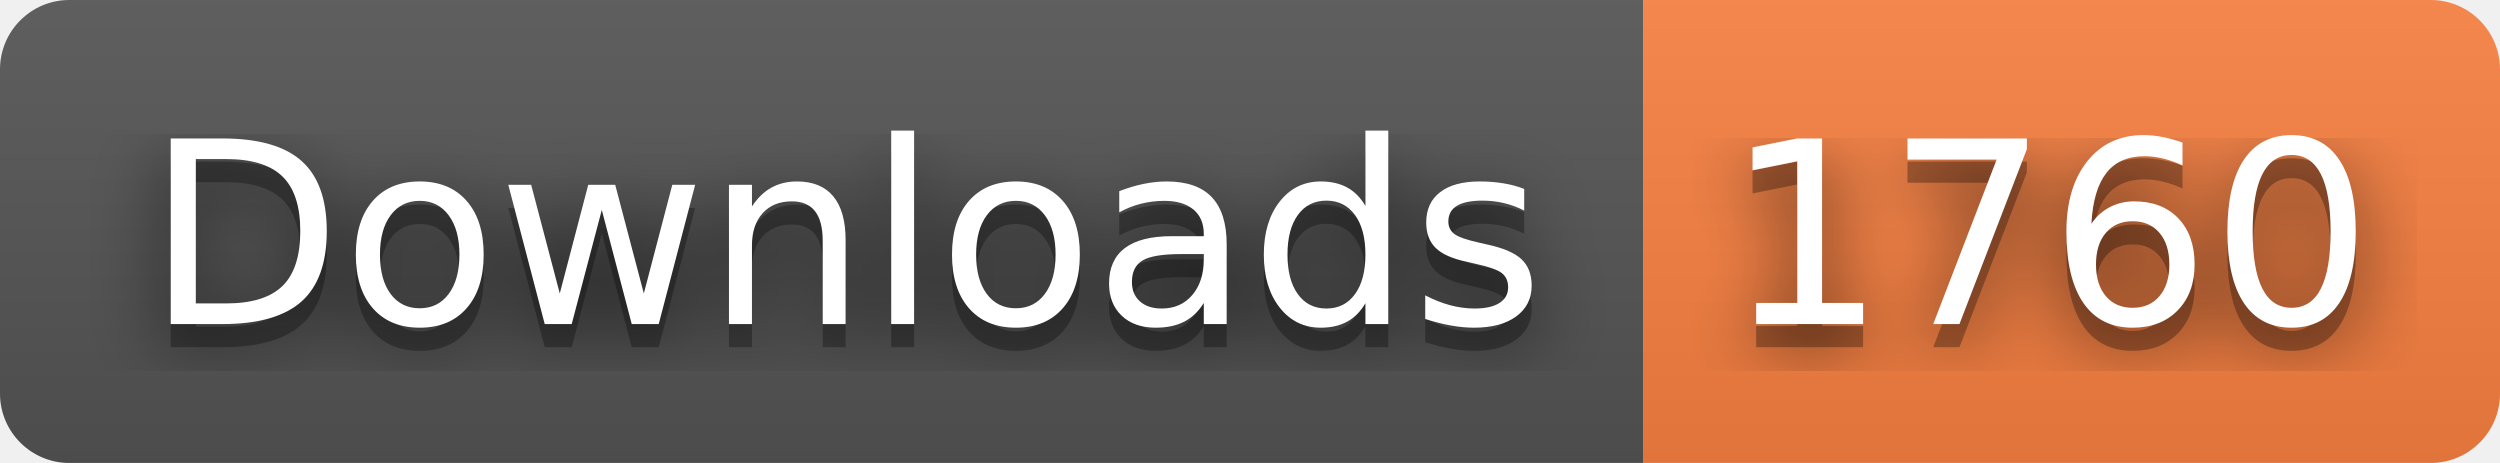
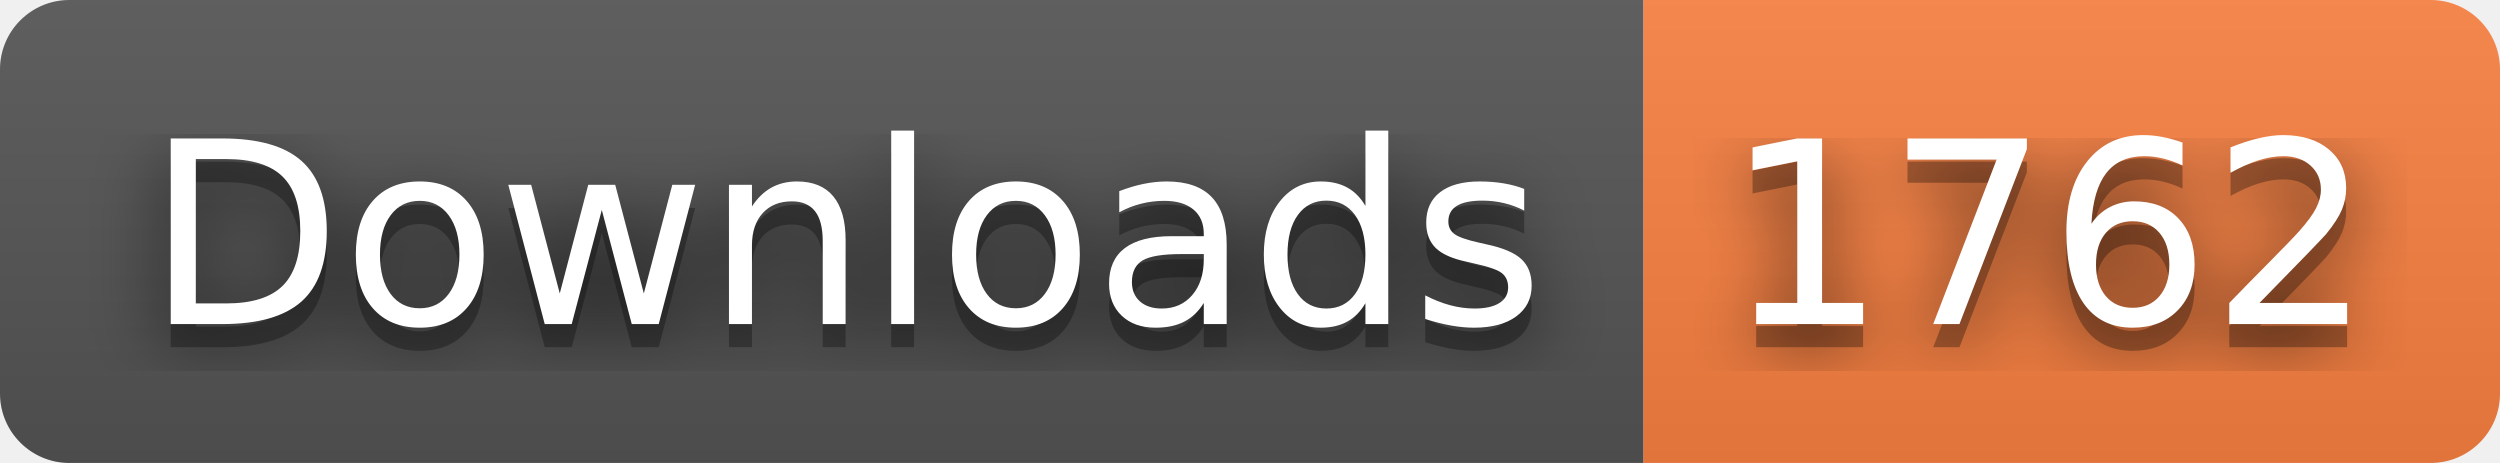
- <svg xmlns="http://www.w3.org/2000/svg" width="108" height="20" role="img" aria-label="Downloads: 1760">
+ <svg xmlns="http://www.w3.org/2000/svg" width="108" height="20" role="img" aria-label="Downloads: 1762">
  <filter id="blur">
    <feGaussianBlur stdDeviation="16" />
  </filter>
  <linearGradient id="s" x2="0" y2="100%">
    <stop offset="0" stop-color="#bbb" stop-opacity=".1" />
    <stop offset="1" stop-opacity=".1" />
  </linearGradient>
  <clipPath id="r">
    <rect width="108" height="20" rx="3" />
  </clipPath>
  <g clip-path="url(#r)">
    <rect width="71" height="20" fill="#555" />
    <rect x="71" width="37" height="20" fill="#fa8142" />
    <rect width="108" height="20" fill="url(#s)" />
  </g>
  <g fill="#fff" text-anchor="middle" font-family="Verdana,Geneva,DejaVu Sans,sans-serif" text-rendering="geometricPrecision" font-size="110">
    <g transform="scale(.1)">
      <g aria-hidden="true" fill="#010101">
        <text x="365" y="150" fill-opacity=".8" filter="url(#blur)" textLength="610">Downloads</text>
        <text x="365" y="150" fill-opacity=".3" textLength="610">Downloads</text>
      </g>
      <text x="365" y="140" textLength="610">Downloads</text>
    </g>
    <g transform="scale(.1)">
      <g aria-hidden="true" fill="#010101">
-         <text x="885" y="150" fill-opacity=".8" filter="url(#blur)" textLength="270">1760</text>
-         <text x="885" y="150" fill-opacity=".3" textLength="270">1760</text>
+         <text x="885" y="150" fill-opacity=".8" filter="url(#blur)" textLength="270">1762</text>
+         <text x="885" y="150" fill-opacity=".3" textLength="270">1762</text>
      </g>
-       <text x="885" y="140" textLength="270">1760</text>
+       <text x="885" y="140" textLength="270">1762</text>
    </g>
  </g>
</svg>
